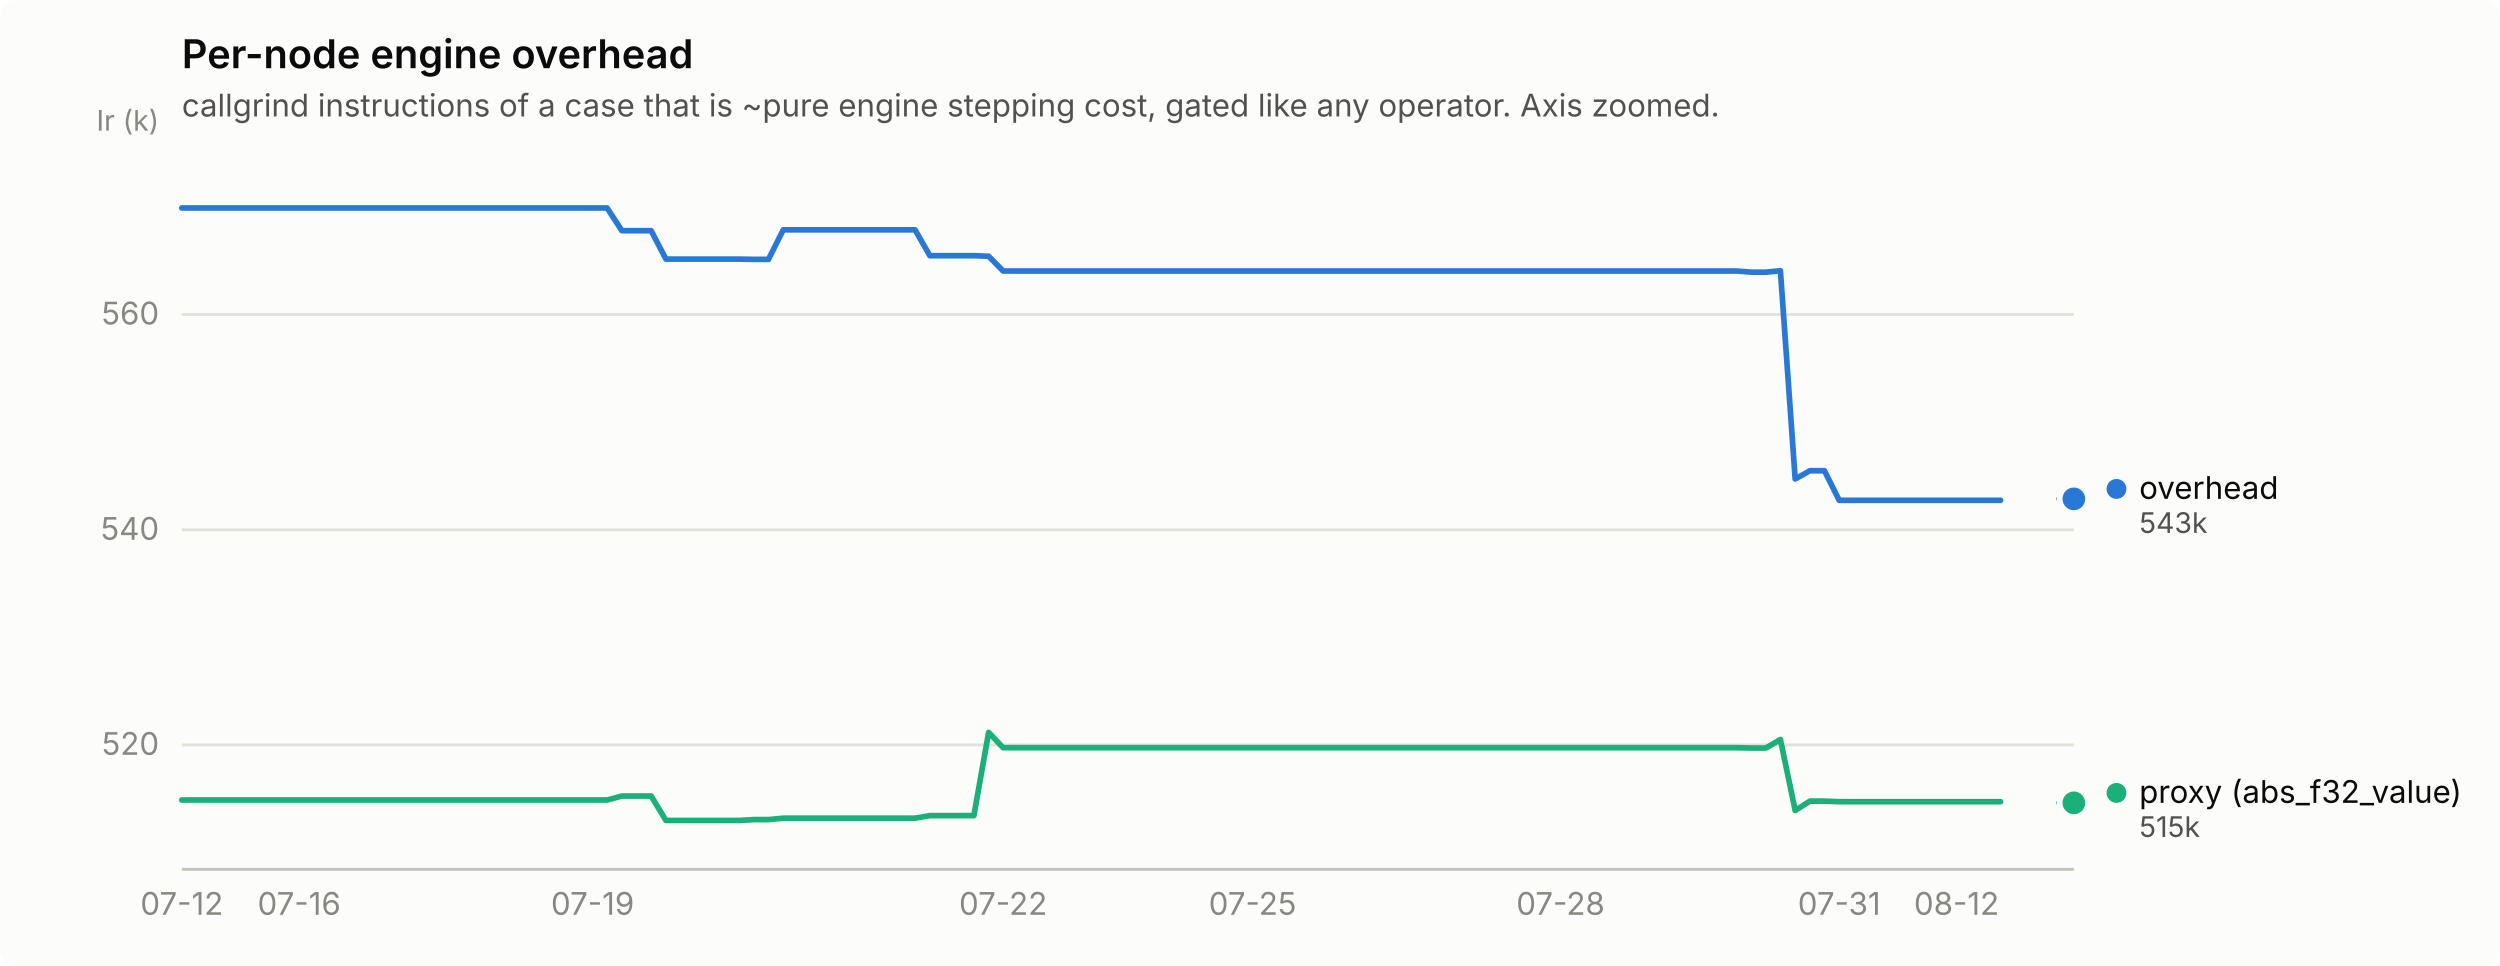
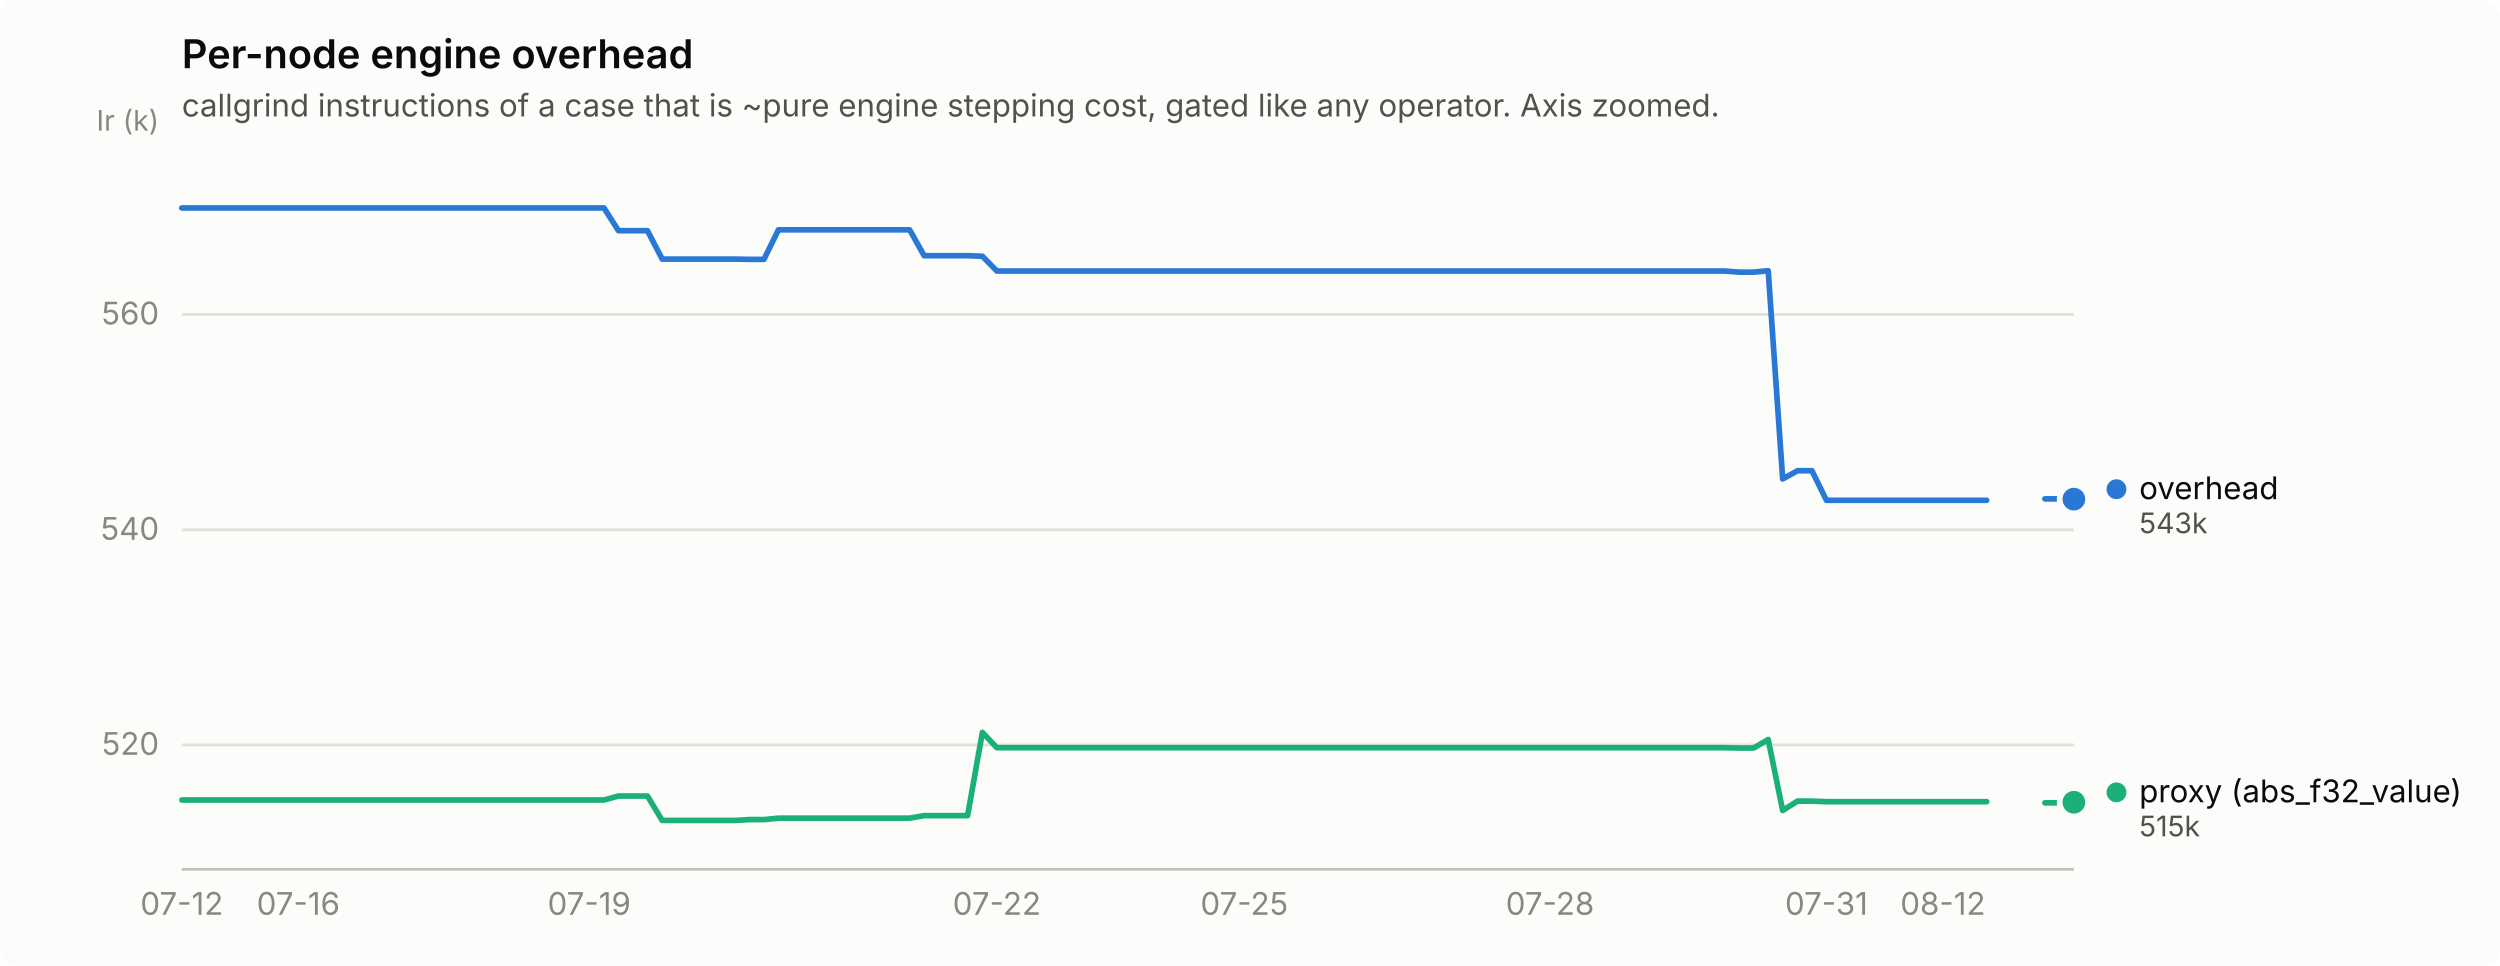
<svg xmlns="http://www.w3.org/2000/svg" width="880" height="340" viewBox="0 0 880 340" role="img" aria-label="Per-node engine overhead">
  <rect width="880" height="340" rx="6" fill="#fcfcfb" />
  <text x="64" y="24" font-family="system-ui, -apple-system, &quot;Segoe UI&quot;, sans-serif" font-size="14" font-weight="600" fill="#0b0b0b">Per-node engine overhead</text>
  <text x="64" y="41" font-family="system-ui, -apple-system, &quot;Segoe UI&quot;, sans-serif" font-size="11" fill="#52514e">callgrind instructions of a case that is ~pure engine stepping cost, gated like any operator. Axis zoomed.</text>
  <line x1="64" y1="262.2" x2="730" y2="262.2" stroke="#e1e0d9" stroke-width="1" />
  <text x="56" y="265.7" text-anchor="end" font-family="system-ui, -apple-system, &quot;Segoe UI&quot;, sans-serif" font-size="11" style="font-variant-numeric: tabular-nums" fill="#898781">520</text>
  <line x1="64" y1="186.5" x2="730" y2="186.5" stroke="#e1e0d9" stroke-width="1" />
  <text x="56" y="190.0" text-anchor="end" font-family="system-ui, -apple-system, &quot;Segoe UI&quot;, sans-serif" font-size="11" style="font-variant-numeric: tabular-nums" fill="#898781">540</text>
  <line x1="64" y1="110.7" x2="730" y2="110.7" stroke="#e1e0d9" stroke-width="1" />
  <text x="56" y="114.2" text-anchor="end" font-family="system-ui, -apple-system, &quot;Segoe UI&quot;, sans-serif" font-size="11" style="font-variant-numeric: tabular-nums" fill="#898781">560</text>
  <text x="56" y="46" text-anchor="end" font-family="system-ui, -apple-system, &quot;Segoe UI&quot;, sans-serif" font-size="10" fill="#898781">Ir (k)</text>
  <line x1="64" y1="306" x2="730" y2="306" stroke="#c3c2b7" stroke-width="1" />
  <text x="64.0" y="322" text-anchor="middle" font-family="system-ui, -apple-system, &quot;Segoe UI&quot;, sans-serif" font-size="11" style="font-variant-numeric: tabular-nums" fill="#898781">07-12</text>
-   <text x="105.3" y="322" text-anchor="middle" font-family="system-ui, -apple-system, &quot;Segoe UI&quot;, sans-serif" font-size="11" style="font-variant-numeric: tabular-nums" fill="#898781">07-16</text>
-   <text x="208.6" y="322" text-anchor="middle" font-family="system-ui, -apple-system, &quot;Segoe UI&quot;, sans-serif" font-size="11" style="font-variant-numeric: tabular-nums" fill="#898781">07-19</text>
-   <text x="353.1" y="322" text-anchor="middle" font-family="system-ui, -apple-system, &quot;Segoe UI&quot;, sans-serif" font-size="11" style="font-variant-numeric: tabular-nums" fill="#898781">07-22</text>
-   <text x="440.9" y="322" text-anchor="middle" font-family="system-ui, -apple-system, &quot;Segoe UI&quot;, sans-serif" font-size="11" style="font-variant-numeric: tabular-nums" fill="#898781">07-25</text>
-   <text x="549.3" y="322" text-anchor="middle" font-family="system-ui, -apple-system, &quot;Segoe UI&quot;, sans-serif" font-size="11" style="font-variant-numeric: tabular-nums" fill="#898781">07-28</text>
-   <text x="647.4" y="322" text-anchor="middle" font-family="system-ui, -apple-system, &quot;Segoe UI&quot;, sans-serif" font-size="11" style="font-variant-numeric: tabular-nums" fill="#898781">07-31</text>
-   <text x="688.7" y="322" text-anchor="middle" font-family="system-ui, -apple-system, &quot;Segoe UI&quot;, sans-serif" font-size="11" style="font-variant-numeric: tabular-nums" fill="#898781">08-12</text>
-   <path d="M64.0,73.2 L69.2,73.2 L74.3,73.2 L79.5,73.2 L84.7,73.2 L89.8,73.2 L95.0,73.2 L100.1,73.2 L105.3,73.2 L110.5,73.2 L115.6,73.2 L120.8,73.2 L126.0,73.2 L131.1,73.2 L136.3,73.2 L141.4,73.2 L146.6,73.2 L151.8,73.2 L156.9,73.2 L162.1,73.2 L167.3,73.2 L172.4,73.2 L177.6,73.2 L182.7,73.2 L187.9,73.2 L193.1,73.2 L198.2,73.2 L203.4,73.2 L208.6,73.2 L213.7,73.2 L218.9,81.2 L224.0,81.2 L229.2,81.2 L234.4,91.2 L239.5,91.2 L244.7,91.2 L249.9,91.2 L255.0,91.2 L260.2,91.2 L265.3,91.3 L270.5,91.3 L275.7,80.9 L280.8,80.9 L286.0,80.9 L291.2,80.9 L296.3,80.9 L301.5,80.9 L306.7,80.9 L311.8,80.9 L317.0,80.9 L322.1,80.9 L327.3,90.0 L332.5,90.0 L337.6,90.0 L342.8,90.0 L348.0,90.2 L353.1,95.4 L358.3,95.4 L363.4,95.4 L368.6,95.4 L373.8,95.4 L378.9,95.4 L384.1,95.4 L389.3,95.4 L394.4,95.4 L399.6,95.4 L404.7,95.4 L409.9,95.4 L415.1,95.4 L420.2,95.4 L425.4,95.4 L430.6,95.4 L435.7,95.4 L440.9,95.4 L446.0,95.4 L451.2,95.4 L456.4,95.4 L461.5,95.4 L466.7,95.4 L471.9,95.4 L477.0,95.4 L482.2,95.4 L487.3,95.4 L492.5,95.4 L497.7,95.4 L502.8,95.4 L508.0,95.4 L513.2,95.4 L518.3,95.4 L523.5,95.4 L528.7,95.4 L533.8,95.4 L539.0,95.4 L544.1,95.4 L549.3,95.4 L554.5,95.4 L559.6,95.4 L564.8,95.4 L570.0,95.4 L575.1,95.4 L580.3,95.4 L585.4,95.4 L590.6,95.4 L595.8,95.4 L600.9,95.4 L606.1,95.4 L611.3,95.4 L616.4,95.8 L621.6,95.8 L626.7,95.3 L631.9,168.6 L637.1,165.7 L642.2,165.7 L647.4,176.1 L652.6,176.1 L657.7,176.1 L662.9,176.1 L668.0,176.1 L673.2,176.1 L678.4,176.1 L683.5,176.1 L688.7,176.1 L693.9,176.1 L699.0,176.1 L704.2,176.1" fill="none" stroke="#2a78d6" stroke-width="2" stroke-linejoin="round" stroke-linecap="round" />
-   <path d="M724.8,175.6 L730.0,175.6" fill="none" stroke="#2a78d6" stroke-width="2" stroke-linejoin="round" stroke-linecap="round" />
-   <circle cx="730.0" cy="175.6" r="6" fill="#fcfcfb" />
-   <circle cx="730.0" cy="175.6" r="4" fill="#2a78d6" />
-   <path d="M64.0,281.6 L69.2,281.6 L74.3,281.6 L79.5,281.6 L84.7,281.6 L89.8,281.6 L95.0,281.6 L100.1,281.6 L105.3,281.6 L110.5,281.6 L115.6,281.6 L120.8,281.6 L126.0,281.6 L131.1,281.6 L136.3,281.6 L141.4,281.6 L146.6,281.6 L151.8,281.6 L156.9,281.6 L162.1,281.6 L167.3,281.6 L172.4,281.6 L177.6,281.6 L182.7,281.6 L187.9,281.6 L193.1,281.6 L198.2,281.6 L203.4,281.6 L208.6,281.6 L213.7,281.6 L218.9,280.2 L224.0,280.2 L229.2,280.2 L234.4,288.8 L239.5,288.8 L244.7,288.8 L249.9,288.8 L255.0,288.8 L260.2,288.8 L265.3,288.5 L270.5,288.5 L275.7,288.0 L280.8,288.0 L286.0,288.0 L291.2,288.0 L296.3,288.0 L301.5,288.0 L306.7,288.0 L311.8,288.0 L317.0,288.0 L322.1,288.0 L327.3,287.1 L332.5,287.1 L337.6,287.1 L342.8,287.1 L348.0,257.8 L353.1,263.2 L358.3,263.2 L363.4,263.2 L368.6,263.2 L373.8,263.2 L378.9,263.2 L384.1,263.2 L389.3,263.2 L394.4,263.2 L399.6,263.2 L404.7,263.2 L409.9,263.2 L415.1,263.2 L420.2,263.2 L425.4,263.2 L430.6,263.2 L435.7,263.2 L440.9,263.2 L446.0,263.2 L451.2,263.2 L456.4,263.2 L461.5,263.2 L466.7,263.2 L471.9,263.2 L477.0,263.2 L482.2,263.2 L487.3,263.2 L492.5,263.2 L497.7,263.2 L502.8,263.2 L508.0,263.2 L513.2,263.2 L518.3,263.2 L523.5,263.2 L528.7,263.2 L533.8,263.2 L539.0,263.2 L544.1,263.2 L549.3,263.2 L554.5,263.2 L559.6,263.2 L564.8,263.2 L570.0,263.2 L575.1,263.2 L580.3,263.2 L585.4,263.2 L590.6,263.2 L595.8,263.2 L600.9,263.2 L606.1,263.2 L611.3,263.2 L616.4,263.3 L621.6,263.3 L626.7,260.3 L631.9,285.3 L637.1,282.0 L642.2,282.0 L647.4,282.2 L652.6,282.2 L657.7,282.2 L662.9,282.2 L668.0,282.2 L673.2,282.2 L678.4,282.2 L683.5,282.2 L688.7,282.2 L693.9,282.2 L699.0,282.2 L704.2,282.2" fill="none" stroke="#1baf7a" stroke-width="2" stroke-linejoin="round" stroke-linecap="round" />
-   <path d="M724.8,282.6 L730.0,282.6" fill="none" stroke="#1baf7a" stroke-width="2" stroke-linejoin="round" stroke-linecap="round" />
-   <circle cx="730.0" cy="282.6" r="6" fill="#fcfcfb" />
-   <circle cx="730.0" cy="282.6" r="4" fill="#1baf7a" />
-   <circle cx="745.0" cy="172.1" r="3.5" fill="#2a78d6" />
-   <text x="753.0" y="175.6" font-family="system-ui, -apple-system, &quot;Segoe UI&quot;, sans-serif" font-size="11" fill="#0b0b0b">overhead</text>
-   <text x="753.0" y="187.6" font-family="system-ui, -apple-system, &quot;Segoe UI&quot;, sans-serif" font-size="10" style="font-variant-numeric: tabular-nums" fill="#52514e">543k</text>
-   <circle cx="745.0" cy="279.1" r="3.5" fill="#1baf7a" />
-   <text x="753.0" y="282.6" font-family="system-ui, -apple-system, &quot;Segoe UI&quot;, sans-serif" font-size="11" fill="#0b0b0b">proxy (abs_f32_value)</text>
-   <text x="753.0" y="294.6" font-family="system-ui, -apple-system, &quot;Segoe UI&quot;, sans-serif" font-size="10" style="font-variant-numeric: tabular-nums" fill="#52514e">515k</text>
+   <text x="105.0" y="322" text-anchor="middle" font-family="system-ui, -apple-system, &quot;Segoe UI&quot;, sans-serif" font-size="11" style="font-variant-numeric: tabular-nums" fill="#898781">07-16</text>
+   <text x="207.4" y="322" text-anchor="middle" font-family="system-ui, -apple-system, &quot;Segoe UI&quot;, sans-serif" font-size="11" style="font-variant-numeric: tabular-nums" fill="#898781">07-19</text>
+   <text x="350.9" y="322" text-anchor="middle" font-family="system-ui, -apple-system, &quot;Segoe UI&quot;, sans-serif" font-size="11" style="font-variant-numeric: tabular-nums" fill="#898781">07-22</text>
+   <text x="438.0" y="322" text-anchor="middle" font-family="system-ui, -apple-system, &quot;Segoe UI&quot;, sans-serif" font-size="11" style="font-variant-numeric: tabular-nums" fill="#898781">07-25</text>
+   <text x="545.6" y="322" text-anchor="middle" font-family="system-ui, -apple-system, &quot;Segoe UI&quot;, sans-serif" font-size="11" style="font-variant-numeric: tabular-nums" fill="#898781">07-28</text>
+   <text x="642.9" y="322" text-anchor="middle" font-family="system-ui, -apple-system, &quot;Segoe UI&quot;, sans-serif" font-size="11" style="font-variant-numeric: tabular-nums" fill="#898781">07-31</text>
+   <text x="683.9" y="322" text-anchor="middle" font-family="system-ui, -apple-system, &quot;Segoe UI&quot;, sans-serif" font-size="11" style="font-variant-numeric: tabular-nums" fill="#898781">08-12</text>
+   <path d="M64.0,73.2 L69.1,73.2 L74.2,73.2 L79.4,73.2 L84.5,73.2 L89.6,73.2 L94.7,73.2 L99.9,73.2 L105.0,73.2 L110.1,73.2 L115.2,73.2 L120.4,73.2 L125.5,73.2 L130.6,73.2 L135.7,73.2 L140.8,73.2 L146.0,73.2 L151.1,73.2 L156.2,73.2 L161.3,73.2 L166.5,73.2 L171.6,73.2 L176.7,73.2 L181.8,73.2 L187.0,73.2 L192.1,73.2 L197.2,73.2 L202.3,73.2 L207.4,73.2 L212.6,73.2 L217.7,81.2 L222.8,81.2 L227.9,81.2 L233.1,91.2 L238.2,91.2 L243.3,91.2 L248.4,91.2 L253.6,91.2 L258.7,91.2 L263.8,91.3 L268.9,91.3 L274.0,80.9 L279.2,80.9 L284.3,80.9 L289.4,80.9 L294.5,80.9 L299.7,80.9 L304.8,80.9 L309.9,80.9 L315.0,80.9 L320.2,80.9 L325.3,90.0 L330.4,90.0 L335.5,90.0 L340.6,90.0 L345.8,90.2 L350.9,95.4 L356.0,95.4 L361.1,95.4 L366.3,95.4 L371.4,95.4 L376.5,95.4 L381.6,95.4 L386.8,95.4 L391.9,95.4 L397.0,95.4 L402.1,95.4 L407.2,95.4 L412.4,95.4 L417.5,95.4 L422.6,95.4 L427.7,95.4 L432.9,95.4 L438.0,95.4 L443.1,95.4 L448.2,95.4 L453.4,95.4 L458.5,95.4 L463.6,95.4 L468.7,95.4 L473.8,95.4 L479.0,95.4 L484.1,95.4 L489.2,95.4 L494.3,95.4 L499.5,95.4 L504.6,95.4 L509.7,95.4 L514.8,95.4 L520.0,95.4 L525.1,95.4 L530.2,95.4 L535.3,95.4 L540.4,95.4 L545.6,95.4 L550.7,95.4 L555.8,95.4 L560.9,95.4 L566.1,95.4 L571.2,95.4 L576.3,95.4 L581.4,95.4 L586.6,95.4 L591.7,95.4 L596.8,95.4 L601.9,95.4 L607.0,95.4 L612.2,95.8 L617.3,95.8 L622.4,95.3 L627.5,168.6 L632.7,165.7 L637.8,165.7 L642.9,176.1 L648.0,176.1 L653.2,176.1 L658.3,176.1 L663.4,176.1 L668.5,176.1 L673.6,176.1 L678.8,176.1 L683.9,176.1 L689.0,176.1 L694.1,176.1 L699.3,176.1" fill="none" stroke="#2a78d6" stroke-width="2" stroke-linejoin="round" stroke-linecap="round" />
+   <path d="M719.8,175.6 L724.9,175.6 L730.0,175.7" fill="none" stroke="#2a78d6" stroke-width="2" stroke-linejoin="round" stroke-linecap="round" />
+   <circle cx="730.0" cy="175.7" r="6" fill="#fcfcfb" />
+   <circle cx="730.0" cy="175.7" r="4" fill="#2a78d6" />
+   <path d="M64.0,281.6 L69.1,281.6 L74.2,281.6 L79.4,281.6 L84.5,281.6 L89.6,281.6 L94.7,281.6 L99.9,281.6 L105.0,281.6 L110.1,281.6 L115.2,281.6 L120.4,281.6 L125.5,281.6 L130.6,281.6 L135.7,281.6 L140.8,281.6 L146.0,281.6 L151.1,281.6 L156.2,281.6 L161.3,281.6 L166.5,281.6 L171.6,281.6 L176.7,281.6 L181.8,281.6 L187.0,281.6 L192.1,281.6 L197.2,281.6 L202.3,281.6 L207.4,281.6 L212.6,281.6 L217.7,280.2 L222.8,280.2 L227.9,280.2 L233.1,288.8 L238.2,288.8 L243.3,288.8 L248.4,288.8 L253.6,288.8 L258.7,288.8 L263.8,288.5 L268.9,288.5 L274.0,288.0 L279.2,288.0 L284.3,288.0 L289.4,288.0 L294.5,288.0 L299.7,288.0 L304.8,288.0 L309.9,288.0 L315.0,288.0 L320.2,288.0 L325.3,287.1 L330.4,287.1 L335.5,287.1 L340.6,287.1 L345.8,257.8 L350.9,263.2 L356.0,263.2 L361.1,263.2 L366.3,263.2 L371.4,263.2 L376.5,263.2 L381.6,263.2 L386.8,263.2 L391.9,263.2 L397.0,263.2 L402.1,263.2 L407.2,263.2 L412.4,263.2 L417.5,263.2 L422.6,263.2 L427.7,263.2 L432.9,263.2 L438.0,263.2 L443.1,263.2 L448.2,263.2 L453.4,263.2 L458.5,263.2 L463.6,263.2 L468.7,263.2 L473.8,263.2 L479.0,263.2 L484.1,263.2 L489.2,263.2 L494.3,263.2 L499.5,263.2 L504.6,263.2 L509.7,263.2 L514.8,263.2 L520.0,263.2 L525.1,263.2 L530.2,263.2 L535.3,263.2 L540.4,263.2 L545.6,263.2 L550.7,263.2 L555.8,263.2 L560.9,263.2 L566.1,263.2 L571.2,263.2 L576.3,263.2 L581.4,263.2 L586.6,263.2 L591.7,263.2 L596.8,263.2 L601.9,263.2 L607.0,263.2 L612.2,263.3 L617.3,263.3 L622.4,260.3 L627.5,285.3 L632.7,282.0 L637.8,282.0 L642.9,282.2 L648.0,282.2 L653.2,282.2 L658.3,282.2 L663.4,282.2 L668.5,282.2 L673.6,282.2 L678.8,282.2 L683.9,282.2 L689.0,282.2 L694.1,282.2 L699.3,282.2" fill="none" stroke="#1baf7a" stroke-width="2" stroke-linejoin="round" stroke-linecap="round" />
+   <path d="M719.8,282.6 L724.9,282.6 L730.0,282.4" fill="none" stroke="#1baf7a" stroke-width="2" stroke-linejoin="round" stroke-linecap="round" />
+   <circle cx="730.0" cy="282.4" r="6" fill="#fcfcfb" />
+   <circle cx="730.0" cy="282.4" r="4" fill="#1baf7a" />
+   <circle cx="745.0" cy="172.2" r="3.5" fill="#2a78d6" />
+   <text x="753.0" y="175.7" font-family="system-ui, -apple-system, &quot;Segoe UI&quot;, sans-serif" font-size="11" fill="#0b0b0b">overhead</text>
+   <text x="753.0" y="187.7" font-family="system-ui, -apple-system, &quot;Segoe UI&quot;, sans-serif" font-size="10" style="font-variant-numeric: tabular-nums" fill="#52514e">543k</text>
+   <circle cx="745.0" cy="278.9" r="3.5" fill="#1baf7a" />
+   <text x="753.0" y="282.4" font-family="system-ui, -apple-system, &quot;Segoe UI&quot;, sans-serif" font-size="11" fill="#0b0b0b">proxy (abs_f32_value)</text>
+   <text x="753.0" y="294.4" font-family="system-ui, -apple-system, &quot;Segoe UI&quot;, sans-serif" font-size="10" style="font-variant-numeric: tabular-nums" fill="#52514e">515k</text>
</svg>
